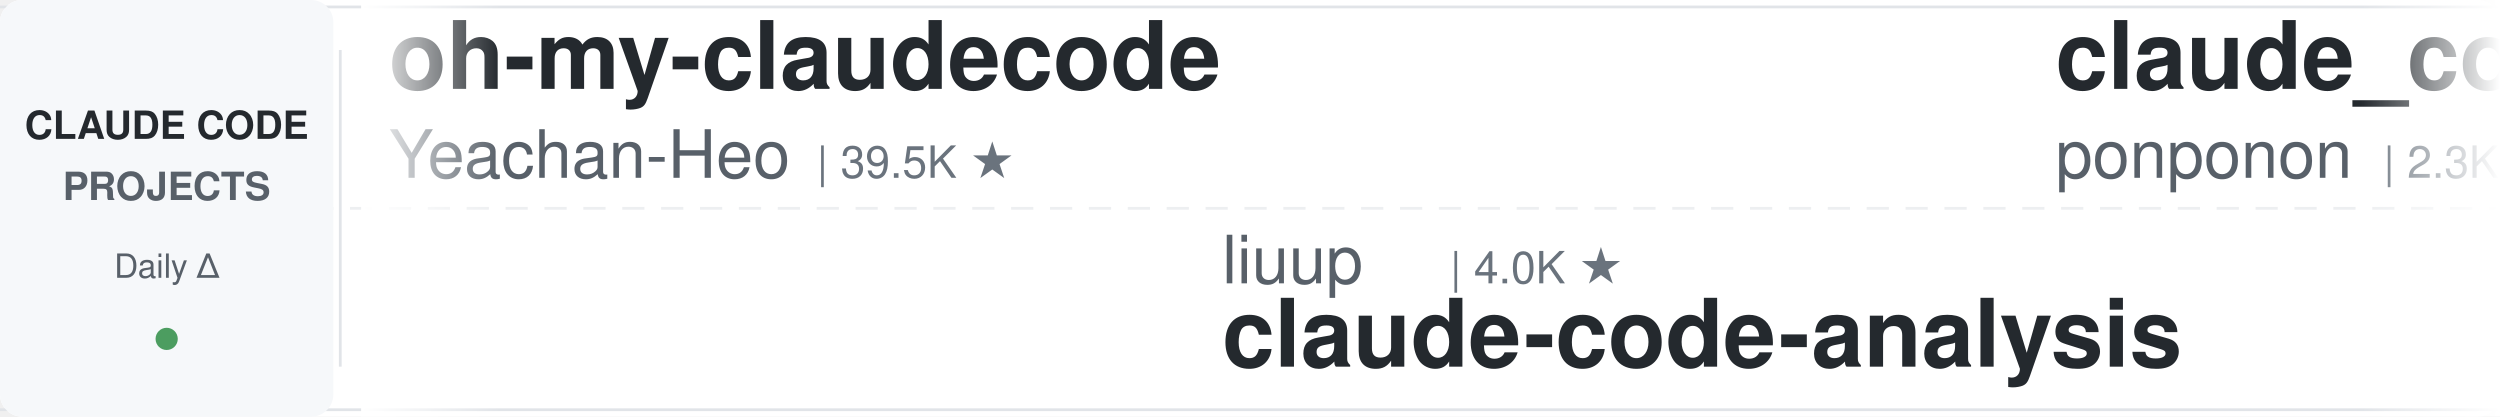
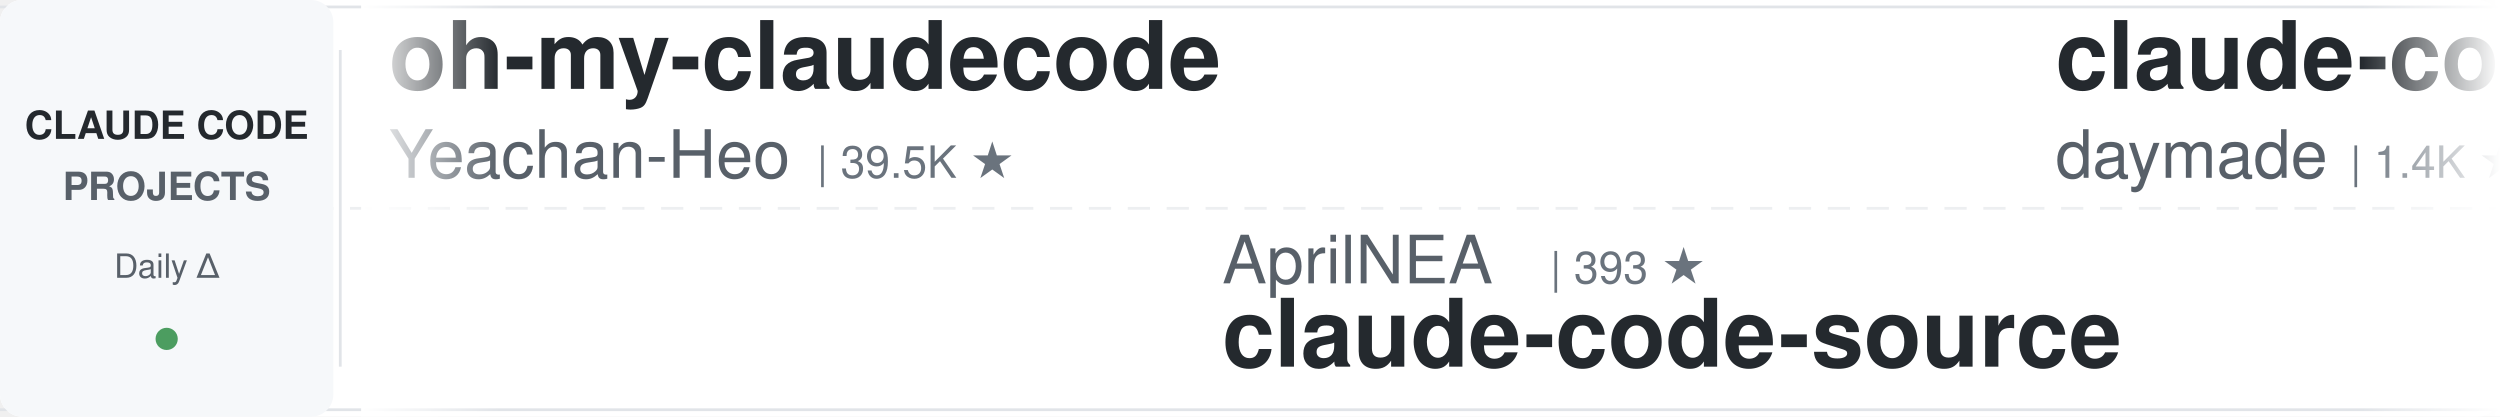
<svg xmlns="http://www.w3.org/2000/svg" width="900" height="150">
  <defs>
    <linearGradient id="leftFade" x1="0%" y1="0%" x2="100%" y2="0%">
      <stop offset="0%" style="stop-color:#ffffff;stop-opacity:1" />
      <stop offset="100%" style="stop-color:#ffffff;stop-opacity:0" />
    </linearGradient>
    <linearGradient id="rightFade" x1="0%" y1="0%" x2="100%" y2="0%">
      <stop offset="0%" style="stop-color:#ffffff;stop-opacity:0" />
      <stop offset="100%" style="stop-color:#ffffff;stop-opacity:1" />
    </linearGradient>
  </defs>
  <rect width="900" height="150" fill="#ffffff" rx="8" />
  <rect x="0" y="2" width="900" height="1" fill="#e1e4e8" />
  <rect x="0" y="147" width="900" height="1" fill="#e1e4e8" />
  <line x1="0" y1="75" x2="900" y2="75" stroke="#e1e4e8" stroke-width="1" stroke-dasharray="8 6" opacity="0.6" />
  <rect x="0" y="0" width="120" height="150" fill="#f6f8fa" rx="8" />
  <text x="60" y="50" font-family="-apple-system, BlinkMacSystemFont, 'Segoe UI', Helvetica, Arial, sans-serif" font-size="14" font-weight="600" fill="#24292e" text-anchor="middle">CLAUDE CODE</text>
  <text x="60" y="72" font-family="-apple-system, BlinkMacSystemFont, 'Segoe UI', Helvetica, Arial, sans-serif" font-size="14" font-weight="600" fill="#586069" text-anchor="middle">PROJECTS</text>
  <text x="60" y="100" font-family="-apple-system, BlinkMacSystemFont, 'Segoe UI', Helvetica, Arial, sans-serif" font-size="12" font-weight="500" fill="#586069" text-anchor="middle">Daily Δ</text>
  <circle cx="60" cy="122" r="4" fill="#22863a" opacity="0.8" />
  <rect x="122" y="18" width="1" height="114" fill="#e1e4e8" />
  <clipPath id="tickerClip">
    <rect x="130" y="0" width="770" height="150" />
  </clipPath>
  <g clip-path="url(#tickerClip)">
    <g id="tickerItems">
      <animateTransform attributeName="transform" attributeType="XML" type="translate" from="0 0" to="-3000 0" dur="54s" repeatCount="indefinite" />
      <g transform="translate(0, 0)">
        <text x="140" y="32" font-family="-apple-system, BlinkMacSystemFont, 'Segoe UI', Helvetica, Arial, sans-serif" font-size="34" font-weight="600" fill="#24292e">oh-my-claudecode</text>
        <text x="140" y="64" font-family="-apple-system, BlinkMacSystemFont, 'Segoe UI', Helvetica, Arial, sans-serif" font-size="24" font-weight="400" fill="#586069">Yeachan-Heo</text>
        <text x="294" y="64" font-family="-apple-system, BlinkMacSystemFont, 'Segoe UI', Helvetica, Arial, sans-serif" font-size="16" font-weight="500" fill="#6a737d">| 39.5K ★</text>
      </g>
      <g transform="translate(300, 0)">
-         <text x="140" y="102" font-family="-apple-system, BlinkMacSystemFont, 'Segoe UI', Helvetica, Arial, sans-serif" font-size="24" font-weight="400" fill="#586069">liuup</text>
-         <text x="222" y="102" font-family="-apple-system, BlinkMacSystemFont, 'Segoe UI', Helvetica, Arial, sans-serif" font-size="16" font-weight="500" fill="#6a737d">| 4.0K ★</text>
-         <text x="140" y="132" font-family="-apple-system, BlinkMacSystemFont, 'Segoe UI', Helvetica, Arial, sans-serif" font-size="34" font-weight="600" fill="#24292e">claude-code-analysis</text>
+         <text x="140" y="102" font-family="-apple-system, BlinkMacSystemFont, 'Segoe UI', Helvetica, Arial, sans-serif" font-size="24" font-weight="400" fill="#586069">AprilNEA</text>
+         <text x="258" y="102" font-family="-apple-system, BlinkMacSystemFont, 'Segoe UI', Helvetica, Arial, sans-serif" font-size="16" font-weight="500" fill="#6a737d">| 393 ★</text>
+         <text x="140" y="132" font-family="-apple-system, BlinkMacSystemFont, 'Segoe UI', Helvetica, Arial, sans-serif" font-size="34" font-weight="600" fill="#24292e">claude-code-source</text>
      </g>
      <g transform="translate(600, 0)">
-         <text x="140" y="32" font-family="-apple-system, BlinkMacSystemFont, 'Segoe UI', Helvetica, Arial, sans-serif" font-size="34" font-weight="600" fill="#24292e">claude_code_src</text>
-         <text x="140" y="64" font-family="-apple-system, BlinkMacSystemFont, 'Segoe UI', Helvetica, Arial, sans-serif" font-size="24" font-weight="400" fill="#586069">ponponon</text>
-         <text x="258" y="64" font-family="-apple-system, BlinkMacSystemFont, 'Segoe UI', Helvetica, Arial, sans-serif" font-size="16" font-weight="500" fill="#6a737d">| 2.3K ★</text>
+         <text x="140" y="32" font-family="-apple-system, BlinkMacSystemFont, 'Segoe UI', Helvetica, Arial, sans-serif" font-size="34" font-weight="600" fill="#24292e">claude-code-skills</text>
+         <text x="140" y="64" font-family="-apple-system, BlinkMacSystemFont, 'Segoe UI', Helvetica, Arial, sans-serif" font-size="24" font-weight="400" fill="#586069">daymade</text>
+         <text x="246" y="64" font-family="-apple-system, BlinkMacSystemFont, 'Segoe UI', Helvetica, Arial, sans-serif" font-size="16" font-weight="500" fill="#6a737d">| 1.4K ★</text>
      </g>
      <g transform="translate(900, 0)">
-         <text x="140" y="102" font-family="-apple-system, BlinkMacSystemFont, 'Segoe UI', Helvetica, Arial, sans-serif" font-size="24" font-weight="400" fill="#586069">musistudio</text>
-         <text x="282" y="102" font-family="-apple-system, BlinkMacSystemFont, 'Segoe UI', Helvetica, Arial, sans-serif" font-size="16" font-weight="500" fill="#6a737d">| 37.5K ★</text>
-         <text x="140" y="132" font-family="-apple-system, BlinkMacSystemFont, 'Segoe UI', Helvetica, Arial, sans-serif" font-size="34" font-weight="600" fill="#24292e">claude-code-router</text>
+         <text x="140" y="102" font-family="-apple-system, BlinkMacSystemFont, 'Segoe UI', Helvetica, Arial, sans-serif" font-size="24" font-weight="400" fill="#586069">luyao618</text>
+         <text x="258" y="102" font-family="-apple-system, BlinkMacSystemFont, 'Segoe UI', Helvetica, Arial, sans-serif" font-size="16" font-weight="500" fill="#6a737d">| 1.7K ★</text>
+         <text x="140" y="132" font-family="-apple-system, BlinkMacSystemFont, 'Segoe UI', Helvetica, Arial, sans-serif" font-size="34" font-weight="600" fill="#24292e">Claude-Code-Source-Study</text>
      </g>
      <g transform="translate(1200, 0)">
-         <text x="140" y="32" font-family="-apple-system, BlinkMacSystemFont, 'Segoe UI', Helvetica, Arial, sans-serif" font-size="34" font-weight="600" fill="#24292e">claude-code-prompts</text>
-         <text x="140" y="64" font-family="-apple-system, BlinkMacSystemFont, 'Segoe UI', Helvetica, Arial, sans-serif" font-size="24" font-weight="400" fill="#586069">repowise-dev</text>
-         <text x="306" y="64" font-family="-apple-system, BlinkMacSystemFont, 'Segoe UI', Helvetica, Arial, sans-serif" font-size="16" font-weight="500" fill="#6a737d">| 1.2K ★</text>
+         <text x="140" y="32" font-family="-apple-system, BlinkMacSystemFont, 'Segoe UI', Helvetica, Arial, sans-serif" font-size="34" font-weight="600" fill="#24292e">claude-code-best-practic...</text>
+         <text x="140" y="64" font-family="-apple-system, BlinkMacSystemFont, 'Segoe UI', Helvetica, Arial, sans-serif" font-size="24" font-weight="400" fill="#586069">shanraisshan</text>
+         <text x="306" y="64" font-family="-apple-system, BlinkMacSystemFont, 'Segoe UI', Helvetica, Arial, sans-serif" font-size="16" font-weight="500" fill="#6a737d">| 67.0K ★</text>
      </g>
      <g transform="translate(1500, 0)">
-         <text x="140" y="102" font-family="-apple-system, BlinkMacSystemFont, 'Segoe UI', Helvetica, Arial, sans-serif" font-size="24" font-weight="400" fill="#586069">fuergaosi233</text>
-         <text x="306" y="102" font-family="-apple-system, BlinkMacSystemFont, 'Segoe UI', Helvetica, Arial, sans-serif" font-size="16" font-weight="500" fill="#6a737d">| 2.8K ★</text>
-         <text x="140" y="132" font-family="-apple-system, BlinkMacSystemFont, 'Segoe UI', Helvetica, Arial, sans-serif" font-size="34" font-weight="600" fill="#24292e">claude-code-proxy</text>
+         <text x="140" y="102" font-family="-apple-system, BlinkMacSystemFont, 'Segoe UI', Helvetica, Arial, sans-serif" font-size="24" font-weight="400" fill="#586069">zebbern</text>
+         <text x="246" y="102" font-family="-apple-system, BlinkMacSystemFont, 'Segoe UI', Helvetica, Arial, sans-serif" font-size="16" font-weight="500" fill="#6a737d">| 4.6K ★</text>
+         <text x="140" y="132" font-family="-apple-system, BlinkMacSystemFont, 'Segoe UI', Helvetica, Arial, sans-serif" font-size="34" font-weight="600" fill="#24292e">claude-code-guide</text>
      </g>
      <g transform="translate(1800, 0)">
-         <text x="140" y="32" font-family="-apple-system, BlinkMacSystemFont, 'Segoe UI', Helvetica, Arial, sans-serif" font-size="34" font-weight="600" fill="#24292e">claude-code-source</text>
-         <text x="140" y="64" font-family="-apple-system, BlinkMacSystemFont, 'Segoe UI', Helvetica, Arial, sans-serif" font-size="24" font-weight="400" fill="#586069">hangsman</text>
-         <text x="258" y="64" font-family="-apple-system, BlinkMacSystemFont, 'Segoe UI', Helvetica, Arial, sans-serif" font-size="16" font-weight="500" fill="#6a737d">| 796 ★</text>
+         <text x="140" y="32" font-family="-apple-system, BlinkMacSystemFont, 'Segoe UI', Helvetica, Arial, sans-serif" font-size="34" font-weight="600" fill="#24292e">skills</text>
+         <text x="140" y="64" font-family="-apple-system, BlinkMacSystemFont, 'Segoe UI', Helvetica, Arial, sans-serif" font-size="24" font-weight="400" fill="#586069">anthropics</text>
+         <text x="282" y="64" font-family="-apple-system, BlinkMacSystemFont, 'Segoe UI', Helvetica, Arial, sans-serif" font-size="16" font-weight="500" fill="#6a737d">| 179.4K ★</text>
      </g>
      <g transform="translate(2100, 0)">
-         <text x="140" y="102" font-family="-apple-system, BlinkMacSystemFont, 'Segoe UI', Helvetica, Arial, sans-serif" font-size="24" font-weight="400" fill="#586069">overwirehq</text>
-         <text x="282" y="102" font-family="-apple-system, BlinkMacSystemFont, 'Segoe UI', Helvetica, Arial, sans-serif" font-size="16" font-weight="500" fill="#6a737d">| 2.8K ★</text>
-         <text x="140" y="132" font-family="-apple-system, BlinkMacSystemFont, 'Segoe UI', Helvetica, Arial, sans-serif" font-size="34" font-weight="600" fill="#24292e">claude-code-telegram</text>
+         <text x="140" y="102" font-family="-apple-system, BlinkMacSystemFont, 'Segoe UI', Helvetica, Arial, sans-serif" font-size="24" font-weight="400" fill="#586069">huangserva</text>
+         <text x="282" y="102" font-family="-apple-system, BlinkMacSystemFont, 'Segoe UI', Helvetica, Arial, sans-serif" font-size="16" font-weight="500" fill="#6a737d">| 630 ★</text>
+         <text x="140" y="132" font-family="-apple-system, BlinkMacSystemFont, 'Segoe UI', Helvetica, Arial, sans-serif" font-size="34" font-weight="600" fill="#24292e">claude-code-cli</text>
      </g>
      <g transform="translate(2400, 0)">
-         <text x="140" y="32" font-family="-apple-system, BlinkMacSystemFont, 'Segoe UI', Helvetica, Arial, sans-serif" font-size="34" font-weight="600" fill="#24292e">awesome-claude-code-plug...</text>
-         <text x="140" y="64" font-family="-apple-system, BlinkMacSystemFont, 'Segoe UI', Helvetica, Arial, sans-serif" font-size="24" font-weight="400" fill="#586069">ccplugins</text>
-         <text x="270" y="64" font-family="-apple-system, BlinkMacSystemFont, 'Segoe UI', Helvetica, Arial, sans-serif" font-size="16" font-weight="500" fill="#6a737d">| 961 ★</text>
+         <text x="140" y="32" font-family="-apple-system, BlinkMacSystemFont, 'Segoe UI', Helvetica, Arial, sans-serif" font-size="34" font-weight="600" fill="#24292e">learn-claude-code</text>
+         <text x="140" y="64" font-family="-apple-system, BlinkMacSystemFont, 'Segoe UI', Helvetica, Arial, sans-serif" font-size="24" font-weight="400" fill="#586069">shareAI-lab</text>
+         <text x="294" y="64" font-family="-apple-system, BlinkMacSystemFont, 'Segoe UI', Helvetica, Arial, sans-serif" font-size="16" font-weight="500" fill="#6a737d">| 77.9K ★</text>
      </g>
      <g transform="translate(2700, 0)">
-         <text x="140" y="102" font-family="-apple-system, BlinkMacSystemFont, 'Segoe UI', Helvetica, Arial, sans-serif" font-size="24" font-weight="400" fill="#586069">feiskyer</text>
-         <text x="258" y="102" font-family="-apple-system, BlinkMacSystemFont, 'Segoe UI', Helvetica, Arial, sans-serif" font-size="16" font-weight="500" fill="#6a737d">| 1.7K ★</text>
-         <text x="140" y="132" font-family="-apple-system, BlinkMacSystemFont, 'Segoe UI', Helvetica, Arial, sans-serif" font-size="34" font-weight="600" fill="#24292e">claude-code-settings</text>
+         <text x="140" y="102" font-family="-apple-system, BlinkMacSystemFont, 'Segoe UI', Helvetica, Arial, sans-serif" font-size="24" font-weight="400" fill="#586069">SeemSeam</text>
+         <text x="258" y="102" font-family="-apple-system, BlinkMacSystemFont, 'Segoe UI', Helvetica, Arial, sans-serif" font-size="16" font-weight="500" fill="#6a737d">| 3.5K ★</text>
+         <text x="140" y="132" font-family="-apple-system, BlinkMacSystemFont, 'Segoe UI', Helvetica, Arial, sans-serif" font-size="34" font-weight="600" fill="#24292e">claude_codex_bridge</text>
      </g>
      <g transform="translate(3000, 0)">
        <text x="140" y="32" font-family="-apple-system, BlinkMacSystemFont, 'Segoe UI', Helvetica, Arial, sans-serif" font-size="34" font-weight="600" fill="#24292e">oh-my-claudecode</text>
        <text x="140" y="64" font-family="-apple-system, BlinkMacSystemFont, 'Segoe UI', Helvetica, Arial, sans-serif" font-size="24" font-weight="400" fill="#586069">Yeachan-Heo</text>
        <text x="294" y="64" font-family="-apple-system, BlinkMacSystemFont, 'Segoe UI', Helvetica, Arial, sans-serif" font-size="16" font-weight="500" fill="#6a737d">| 39.5K ★</text>
      </g>
      <g transform="translate(3300, 0)">
-         <text x="140" y="102" font-family="-apple-system, BlinkMacSystemFont, 'Segoe UI', Helvetica, Arial, sans-serif" font-size="24" font-weight="400" fill="#586069">liuup</text>
-         <text x="222" y="102" font-family="-apple-system, BlinkMacSystemFont, 'Segoe UI', Helvetica, Arial, sans-serif" font-size="16" font-weight="500" fill="#6a737d">| 4.0K ★</text>
-         <text x="140" y="132" font-family="-apple-system, BlinkMacSystemFont, 'Segoe UI', Helvetica, Arial, sans-serif" font-size="34" font-weight="600" fill="#24292e">claude-code-analysis</text>
+         <text x="140" y="102" font-family="-apple-system, BlinkMacSystemFont, 'Segoe UI', Helvetica, Arial, sans-serif" font-size="24" font-weight="400" fill="#586069">AprilNEA</text>
+         <text x="258" y="102" font-family="-apple-system, BlinkMacSystemFont, 'Segoe UI', Helvetica, Arial, sans-serif" font-size="16" font-weight="500" fill="#6a737d">| 393 ★</text>
+         <text x="140" y="132" font-family="-apple-system, BlinkMacSystemFont, 'Segoe UI', Helvetica, Arial, sans-serif" font-size="34" font-weight="600" fill="#24292e">claude-code-source</text>
      </g>
      <g transform="translate(3600, 0)">
-         <text x="140" y="32" font-family="-apple-system, BlinkMacSystemFont, 'Segoe UI', Helvetica, Arial, sans-serif" font-size="34" font-weight="600" fill="#24292e">claude_code_src</text>
-         <text x="140" y="64" font-family="-apple-system, BlinkMacSystemFont, 'Segoe UI', Helvetica, Arial, sans-serif" font-size="24" font-weight="400" fill="#586069">ponponon</text>
-         <text x="258" y="64" font-family="-apple-system, BlinkMacSystemFont, 'Segoe UI', Helvetica, Arial, sans-serif" font-size="16" font-weight="500" fill="#6a737d">| 2.3K ★</text>
+         <text x="140" y="32" font-family="-apple-system, BlinkMacSystemFont, 'Segoe UI', Helvetica, Arial, sans-serif" font-size="34" font-weight="600" fill="#24292e">claude-code-skills</text>
+         <text x="140" y="64" font-family="-apple-system, BlinkMacSystemFont, 'Segoe UI', Helvetica, Arial, sans-serif" font-size="24" font-weight="400" fill="#586069">daymade</text>
+         <text x="246" y="64" font-family="-apple-system, BlinkMacSystemFont, 'Segoe UI', Helvetica, Arial, sans-serif" font-size="16" font-weight="500" fill="#6a737d">| 1.4K ★</text>
      </g>
      <g transform="translate(3900, 0)">
-         <text x="140" y="102" font-family="-apple-system, BlinkMacSystemFont, 'Segoe UI', Helvetica, Arial, sans-serif" font-size="24" font-weight="400" fill="#586069">musistudio</text>
-         <text x="282" y="102" font-family="-apple-system, BlinkMacSystemFont, 'Segoe UI', Helvetica, Arial, sans-serif" font-size="16" font-weight="500" fill="#6a737d">| 37.5K ★</text>
-         <text x="140" y="132" font-family="-apple-system, BlinkMacSystemFont, 'Segoe UI', Helvetica, Arial, sans-serif" font-size="34" font-weight="600" fill="#24292e">claude-code-router</text>
+         <text x="140" y="102" font-family="-apple-system, BlinkMacSystemFont, 'Segoe UI', Helvetica, Arial, sans-serif" font-size="24" font-weight="400" fill="#586069">luyao618</text>
+         <text x="258" y="102" font-family="-apple-system, BlinkMacSystemFont, 'Segoe UI', Helvetica, Arial, sans-serif" font-size="16" font-weight="500" fill="#6a737d">| 1.7K ★</text>
+         <text x="140" y="132" font-family="-apple-system, BlinkMacSystemFont, 'Segoe UI', Helvetica, Arial, sans-serif" font-size="34" font-weight="600" fill="#24292e">Claude-Code-Source-Study</text>
      </g>
    </g>
  </g>
  <rect x="130" y="0" width="50" height="150" fill="url(#leftFade)" />
  <rect x="850" y="0" width="50" height="150" fill="url(#rightFade)" />
</svg>
